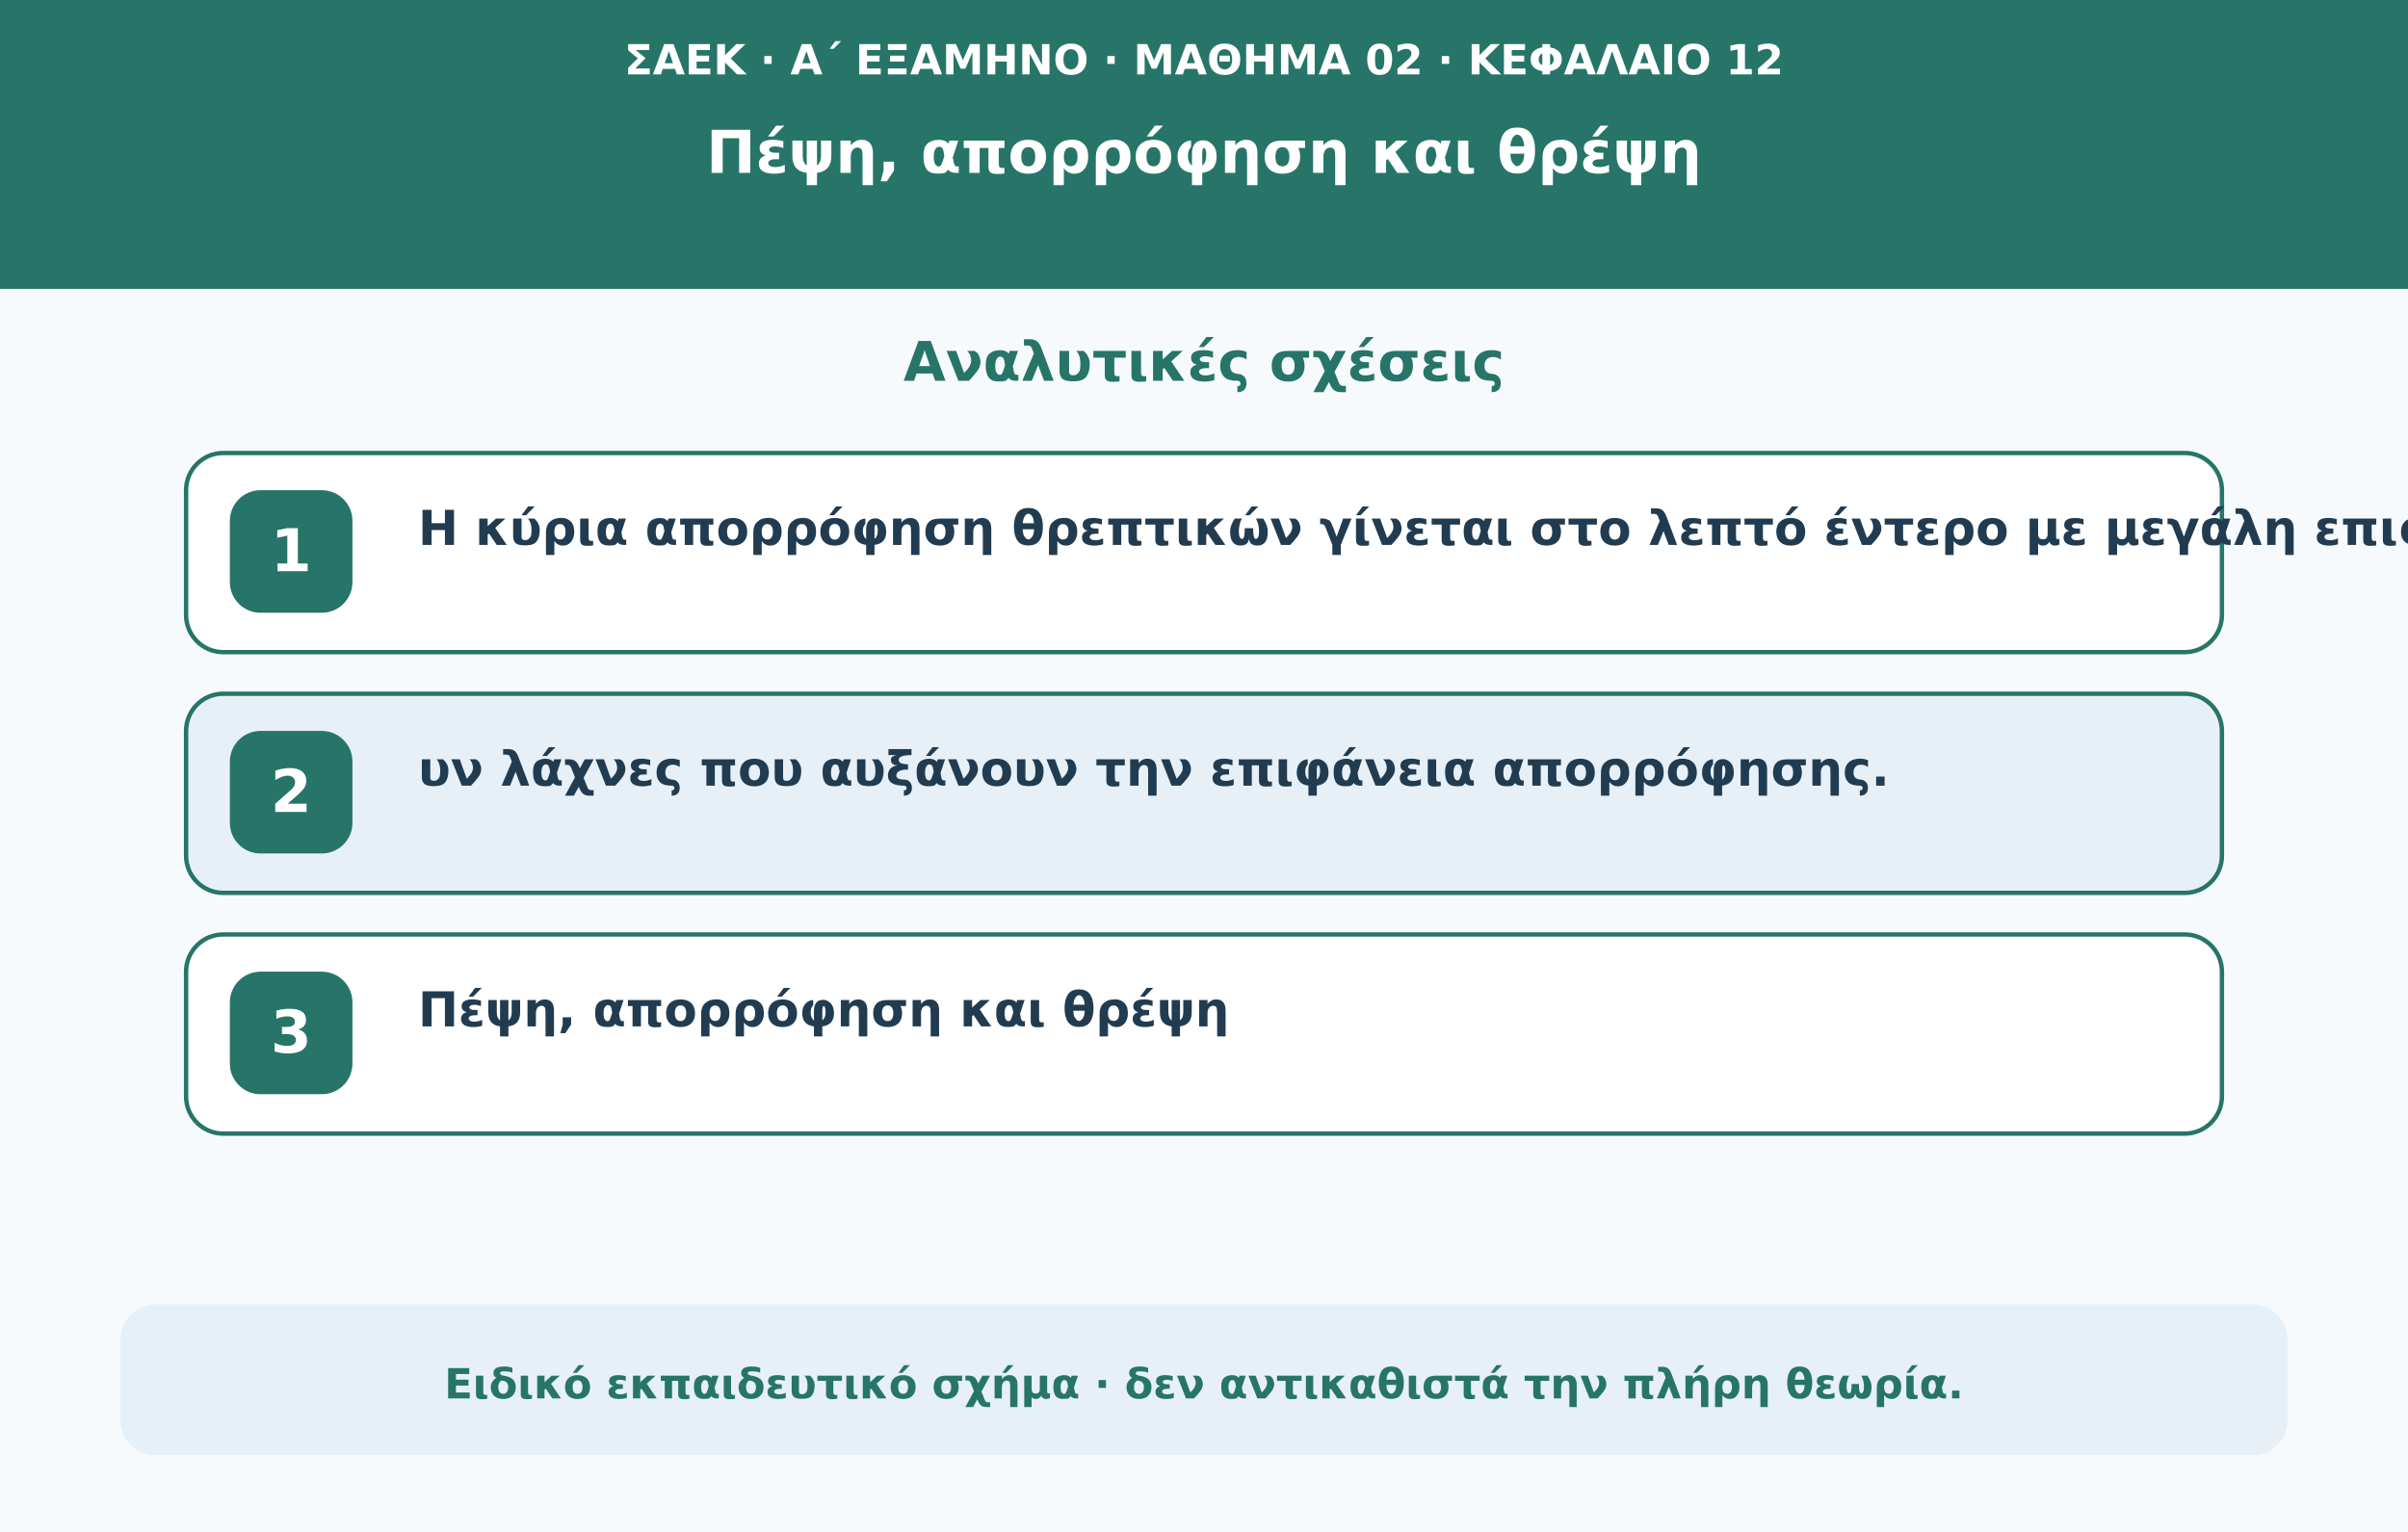
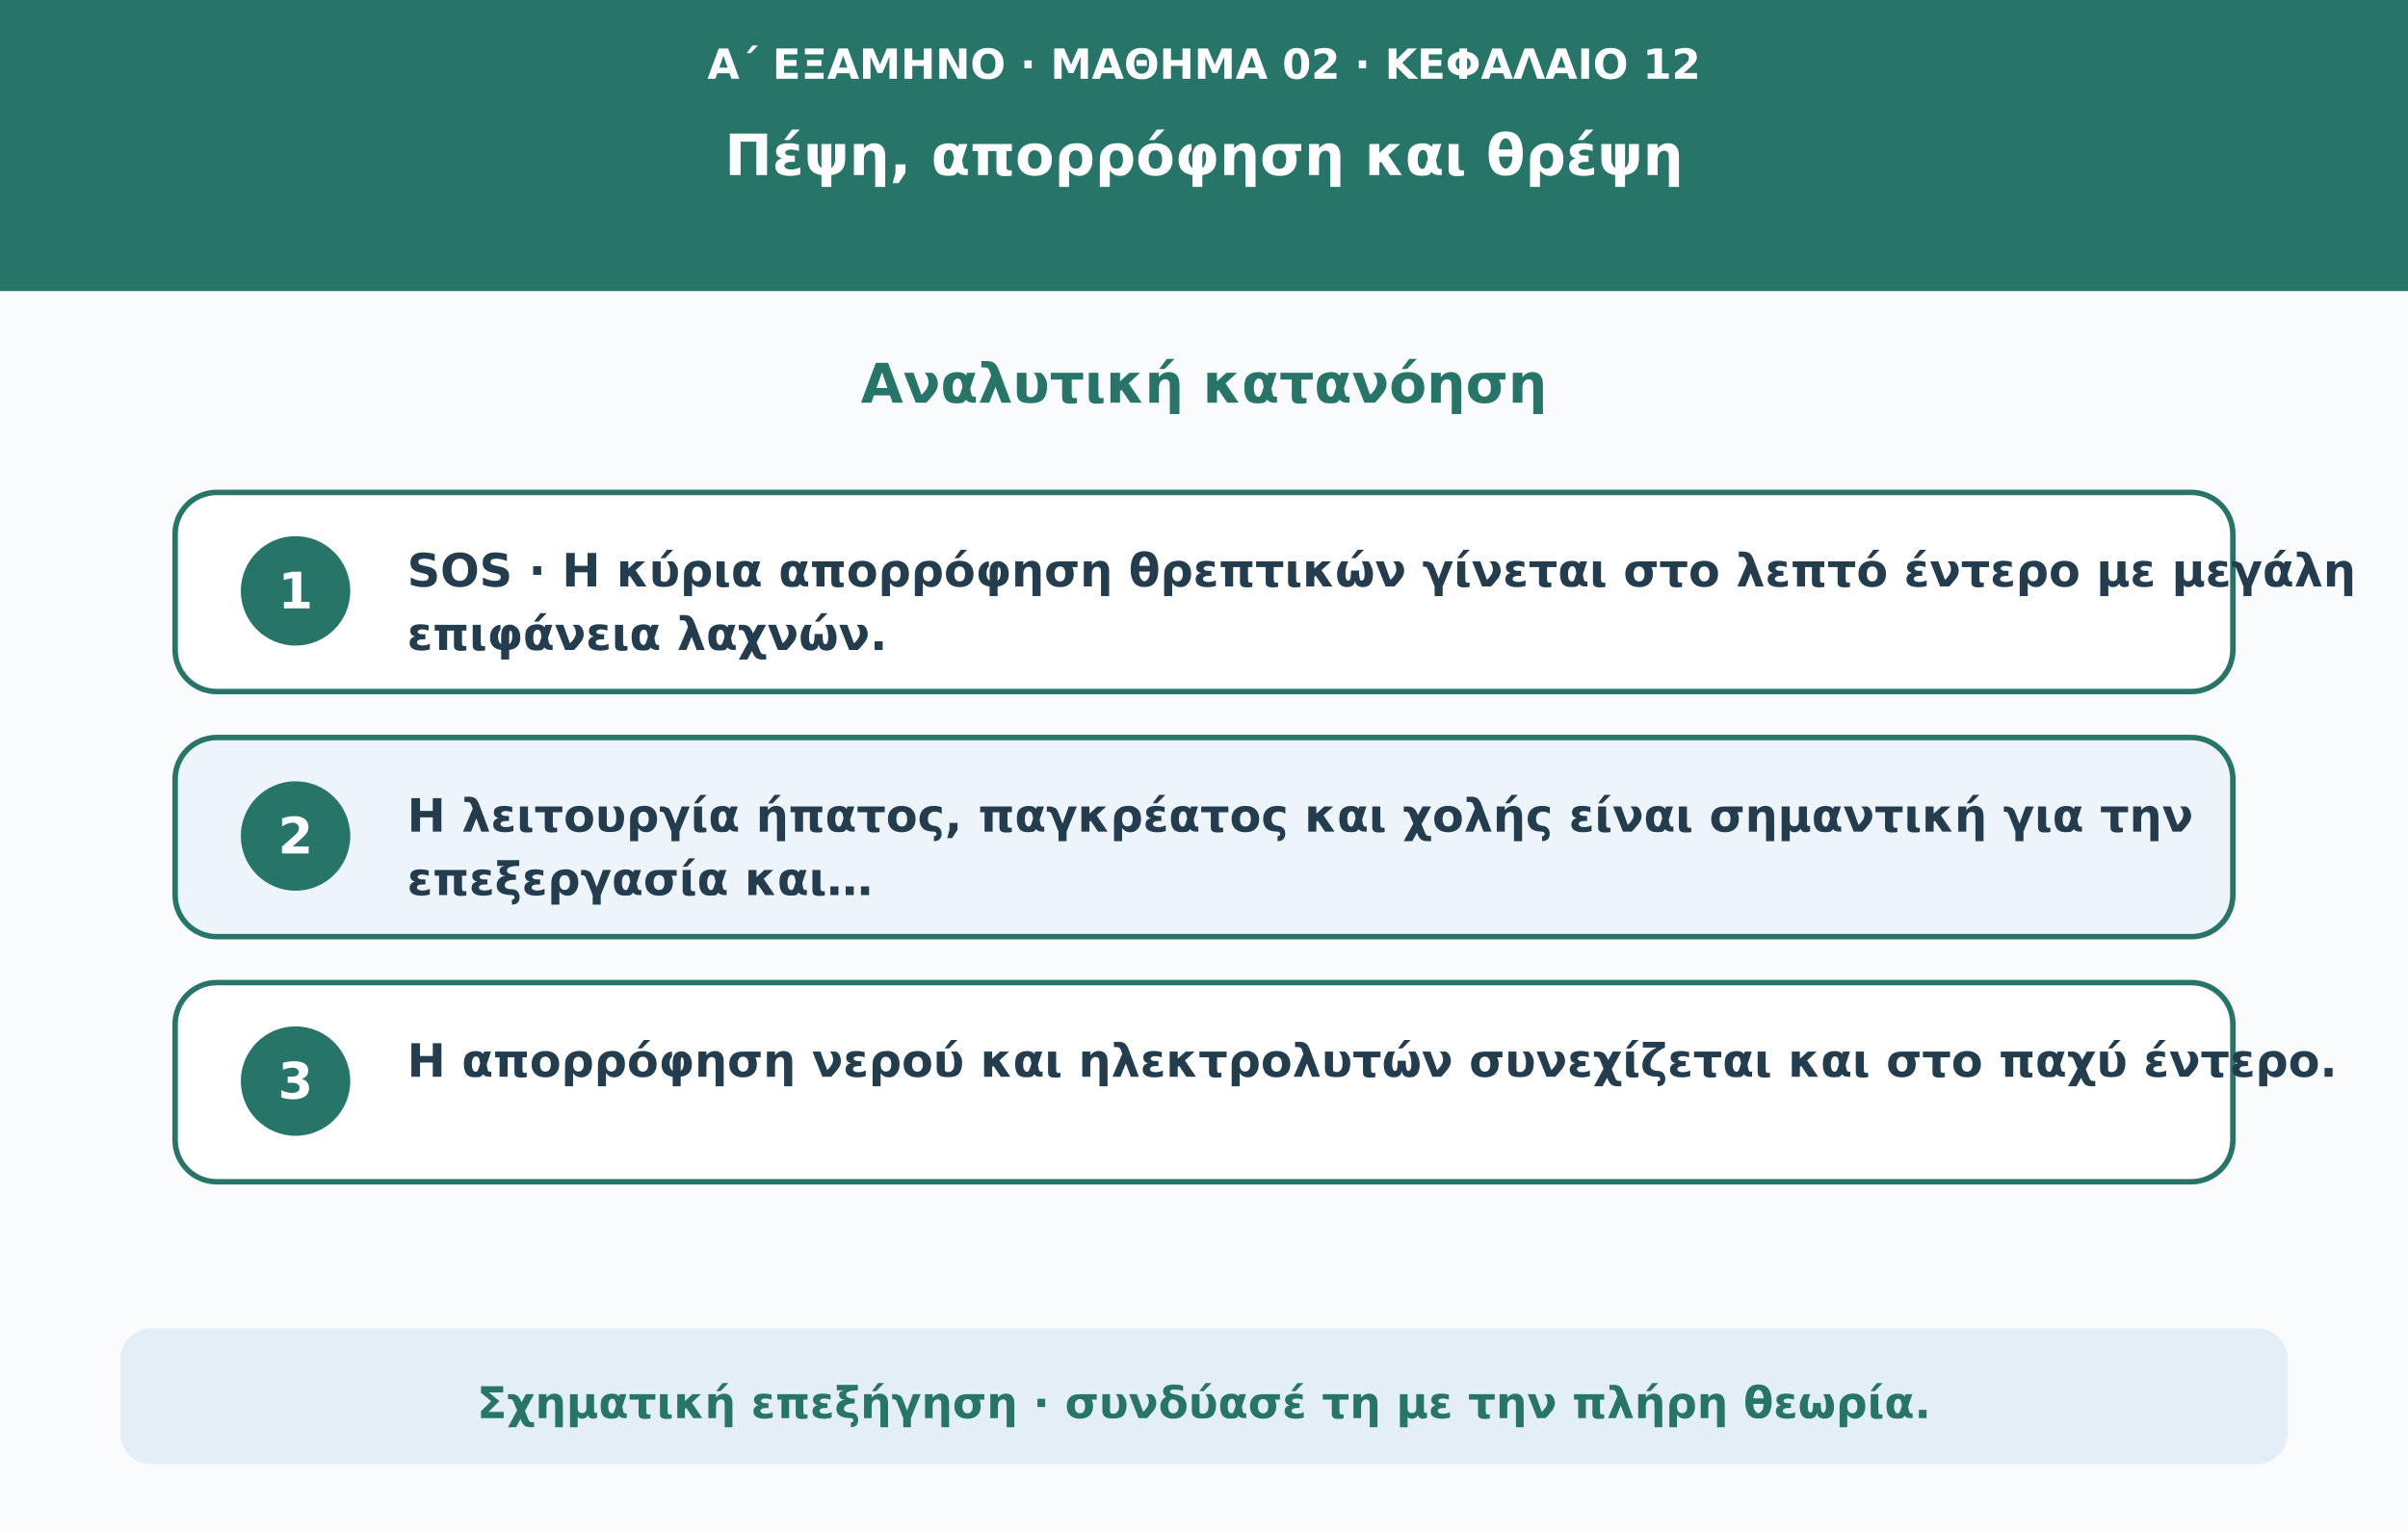
- <svg xmlns="http://www.w3.org/2000/svg" viewBox="0 0 1100 700" role="img" aria-labelledby="t d">
-   <rect width="1100" height="700" fill="#f7fafd" />
-   <rect width="1100" height="132" fill="#267568" />
-   <text x="550" y="34" text-anchor="middle" fill="#ffffff" font-weight="600" font-size="19" font-family="DejaVu Sans,Arial,sans-serif">ΣΑΕΚ · Α΄ ΕΞΑΜΗΝΟ · ΜΑΘΗΜΑ 02 · ΚΕΦΑΛΑΙΟ 12</text>
-   <text x="550" y="79" text-anchor="middle" fill="#ffffff" font-weight="750" font-size="27" font-family="DejaVu Sans,Arial,sans-serif">Πέψη, απορρόφηση και θρέψη</text>
-   <text x="550" y="174" text-anchor="middle" fill="#267568" font-weight="750" font-size="25" font-family="DejaVu Sans,Arial,sans-serif">Αναλυτικές σχέσεις</text>
-   <rect x="85" y="207" width="930" height="91" rx="17" fill="#ffffff" stroke="#267568" stroke-width="2" />
-   <rect x="105" y="224" width="56" height="56" rx="14" fill="#267568" />
-   <text x="133" y="261" text-anchor="middle" fill="#ffffff" font-weight="750" font-size="27" font-family="DejaVu Sans,Arial,sans-serif">1</text>
-   <text x="191" y="249" text-anchor="start" fill="#213c51" font-weight="600" font-size="22" font-family="DejaVu Sans,Arial,sans-serif">Η κύρια απορρόφηση θρεπτικών γίνεται στο λεπτό έντερο με μεγάλη επιφάνεια λαχνών</text>
-   <rect x="85" y="317" width="930" height="91" rx="17" fill="#e7f0f7" stroke="#267568" stroke-width="2" />
-   <rect x="105" y="334" width="56" height="56" rx="14" fill="#267568" />
-   <text x="133" y="371" text-anchor="middle" fill="#ffffff" font-weight="750" font-size="27" font-family="DejaVu Sans,Arial,sans-serif">2</text>
-   <text x="191" y="359" text-anchor="start" fill="#213c51" font-weight="600" font-size="22" font-family="DejaVu Sans,Arial,sans-serif">υν λάχνες που αυξάνουν την επιφάνεια απορρόφησης.</text>
-   <rect x="85" y="427" width="930" height="91" rx="17" fill="#ffffff" stroke="#267568" stroke-width="2" />
-   <rect x="105" y="444" width="56" height="56" rx="14" fill="#267568" />
-   <text x="133" y="481" text-anchor="middle" fill="#ffffff" font-weight="750" font-size="27" font-family="DejaVu Sans,Arial,sans-serif">3</text>
-   <text x="191" y="469" text-anchor="start" fill="#213c51" font-weight="600" font-size="22" font-family="DejaVu Sans,Arial,sans-serif">Πέψη, απορρόφηση και θρέψη</text>
-   <rect x="55" y="596" width="990" height="69" rx="16" fill="#e7f0f7" />
-   <text x="550" y="639" text-anchor="middle" fill="#267568" font-weight="600" font-size="19" font-family="DejaVu Sans,Arial,sans-serif">Ειδικό εκπαιδευτικό σχήμα · δεν αντικαθιστά την πλήρη θεωρία.</text>
+ <svg xmlns="http://www.w3.org/2000/svg" viewBox="0 0 1100 700" role="img" aria-labelledby="title desc">
+   <rect width="1100" height="700" fill="#f9fbfd" />
+   <rect width="1100" height="133" fill="#267568" />
+   <text x="550" y="36" text-anchor="middle" fill="#ffffff" font-weight="600" font-size="19" font-family="DejaVu Sans,Arial,sans-serif">Α΄ ΕΞΑΜΗΝΟ · ΜΑΘΗΜΑ 02 · ΚΕΦΑΛΑΙΟ 12</text>
+   <text x="550" y="80" text-anchor="middle" fill="#ffffff" font-weight="750" font-size="26" font-family="DejaVu Sans,Arial,sans-serif">Πέψη, απορρόφηση και θρέψη</text>
+   <text x="550" y="184" text-anchor="middle" fill="#267568" font-weight="750" font-size="25" font-family="DejaVu Sans,Arial,sans-serif">Αναλυτική κατανόηση</text>
+   <rect x="80" y="225" width="940" height="91" rx="19" fill="#fff" stroke="#267568" stroke-width="2.5" />
+   <circle cx="135" cy="270" r="25" fill="#267568" />
+   <text x="135" y="278" text-anchor="middle" fill="#fff" font-weight="700" font-size="23" font-family="DejaVu Sans,Arial,sans-serif">1</text>
+   <text x="186" y="268" text-anchor="start" fill="#233d4f" font-weight="600" font-size="21" font-family="DejaVu Sans,Arial,sans-serif">SOS · Η κύρια απορρόφηση θρεπτικών γίνεται στο λεπτό έντερο με μεγάλη</text>
+   <text x="186" y="297" text-anchor="start" fill="#233d4f" font-weight="600" font-size="21" font-family="DejaVu Sans,Arial,sans-serif">επιφάνεια λαχνών.</text>
+   <rect x="80" y="337" width="940" height="91" rx="19" fill="#edf4fa" stroke="#267568" stroke-width="2.5" />
+   <circle cx="135" cy="382" r="25" fill="#267568" />
+   <text x="135" y="390" text-anchor="middle" fill="#fff" font-weight="700" font-size="23" font-family="DejaVu Sans,Arial,sans-serif">2</text>
+   <text x="186" y="380" text-anchor="start" fill="#233d4f" font-weight="600" font-size="21" font-family="DejaVu Sans,Arial,sans-serif">Η λειτουργία ήπατος, παγκρέατος και χολής είναι σημαντική για την</text>
+   <text x="186" y="409" text-anchor="start" fill="#233d4f" font-weight="600" font-size="21" font-family="DejaVu Sans,Arial,sans-serif">επεξεργασία και…</text>
+   <rect x="80" y="449" width="940" height="91" rx="19" fill="#fff" stroke="#267568" stroke-width="2.5" />
+   <circle cx="135" cy="494" r="25" fill="#267568" />
+   <text x="135" y="502" text-anchor="middle" fill="#fff" font-weight="700" font-size="23" font-family="DejaVu Sans,Arial,sans-serif">3</text>
+   <text x="186" y="492" text-anchor="start" fill="#233d4f" font-weight="600" font-size="21" font-family="DejaVu Sans,Arial,sans-serif">Η απορρόφηση νερού και ηλεκτρολυτών συνεχίζεται και στο παχύ έντερο.</text>
+   <rect x="55" y="607" width="990" height="62" rx="14" fill="#e4eef7" />
+   <text x="550" y="648" text-anchor="middle" fill="#267568" font-weight="650" font-size="20" font-family="DejaVu Sans,Arial,sans-serif">Σχηματική επεξήγηση · συνδύασέ τη με την πλήρη θεωρία.</text>
</svg>
